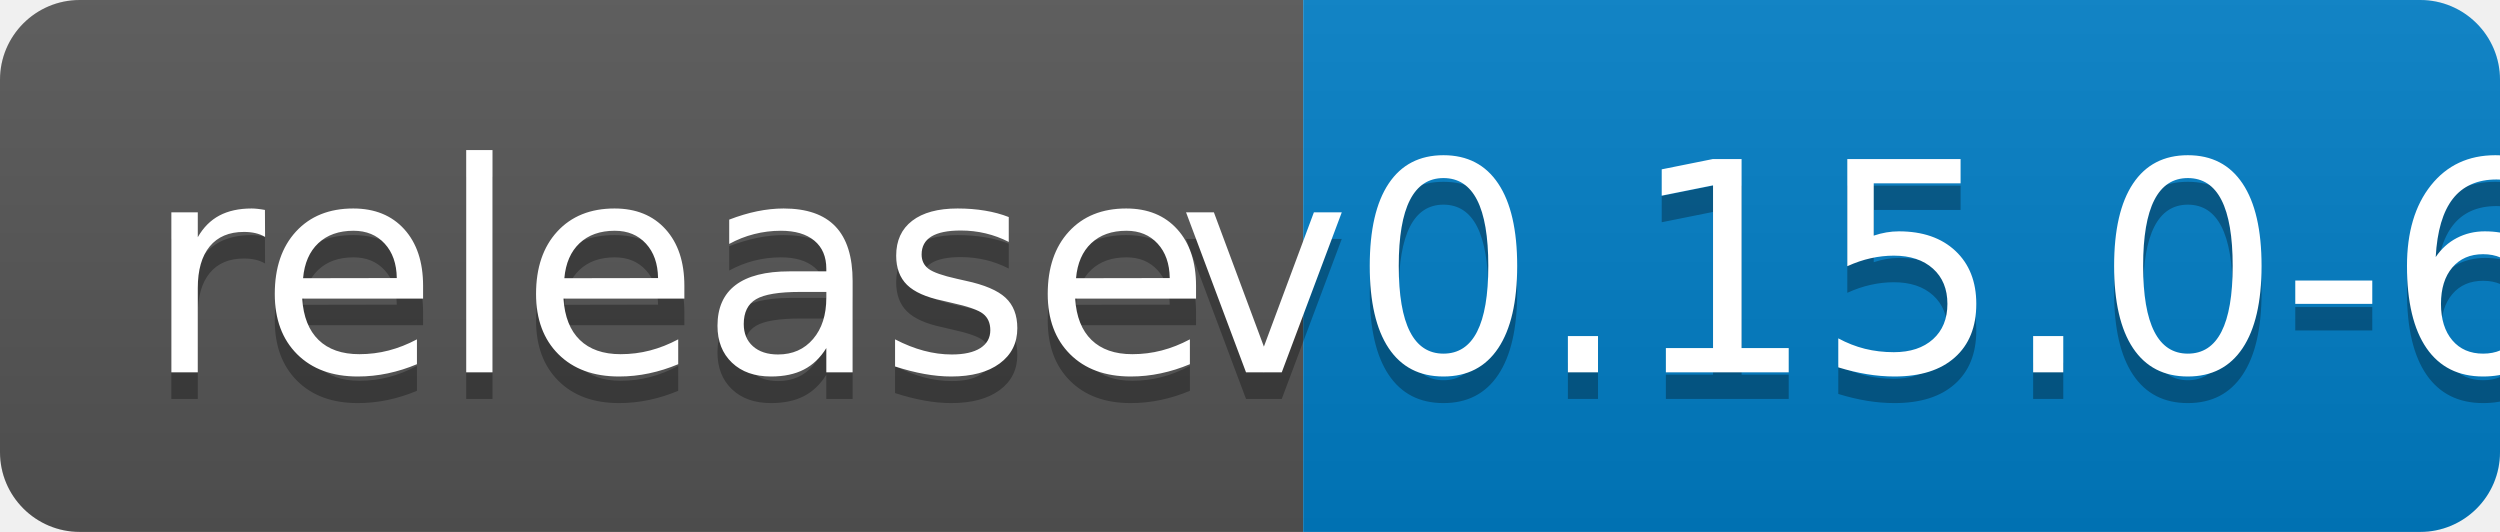
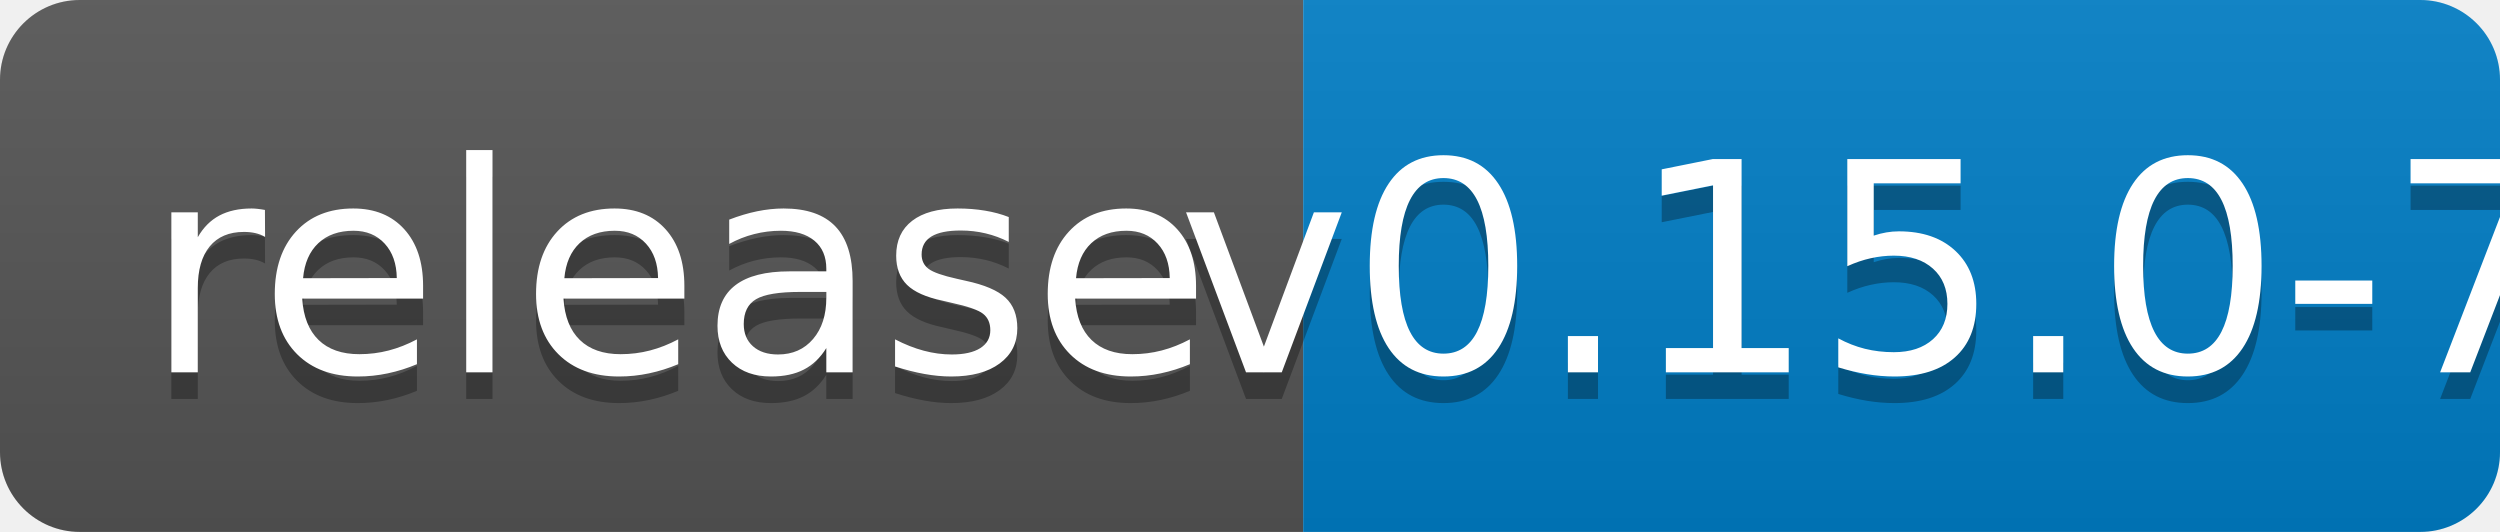
<svg xmlns="http://www.w3.org/2000/svg" width="94" height="20">
  <linearGradient id="b" x2="0" y2="100%">
    <stop offset="0" stop-color="#bbb" stop-opacity=".1" />
    <stop offset="1" stop-opacity=".1" />
  </linearGradient>
  <clipPath id="a">
    <rect width="94" height="20" rx="3" fill="#fff" />
  </clipPath>
  <g clip-path="url(#a)">
    <path fill="#555" d="M0 0h49v20H0z" />
    <path fill="#007ec6" d="M49 0h45v20H49z" />
    <path fill="url(#b)" d="M0 0h94v20H0z" />
  </g>
  <g fill="#fff" text-anchor="middle" font-family="DejaVu Sans,Verdana,Geneva,sans-serif" font-size="110">
    <text x="255" y="150" fill="#010101" fill-opacity=".3" transform="scale(.1)" textLength="390">release</text>
    <text x="255" y="140" transform="scale(.1)" textLength="390">release</text>
-     <text x="705" y="150" fill="#010101" fill-opacity=".3" transform="scale(.1)" textLength="350">v0.15.0-6</text>
-     <text x="705" y="140" transform="scale(.1)" textLength="350">v0.15.0-6</text>
+     <text x="705" y="150" fill="#010101" fill-opacity=".3" transform="scale(.1)" textLength="350">v0.15.0-7</text>
+     <text x="705" y="140" transform="scale(.1)" textLength="350">v0.15.0-7</text>
  </g>
</svg>
